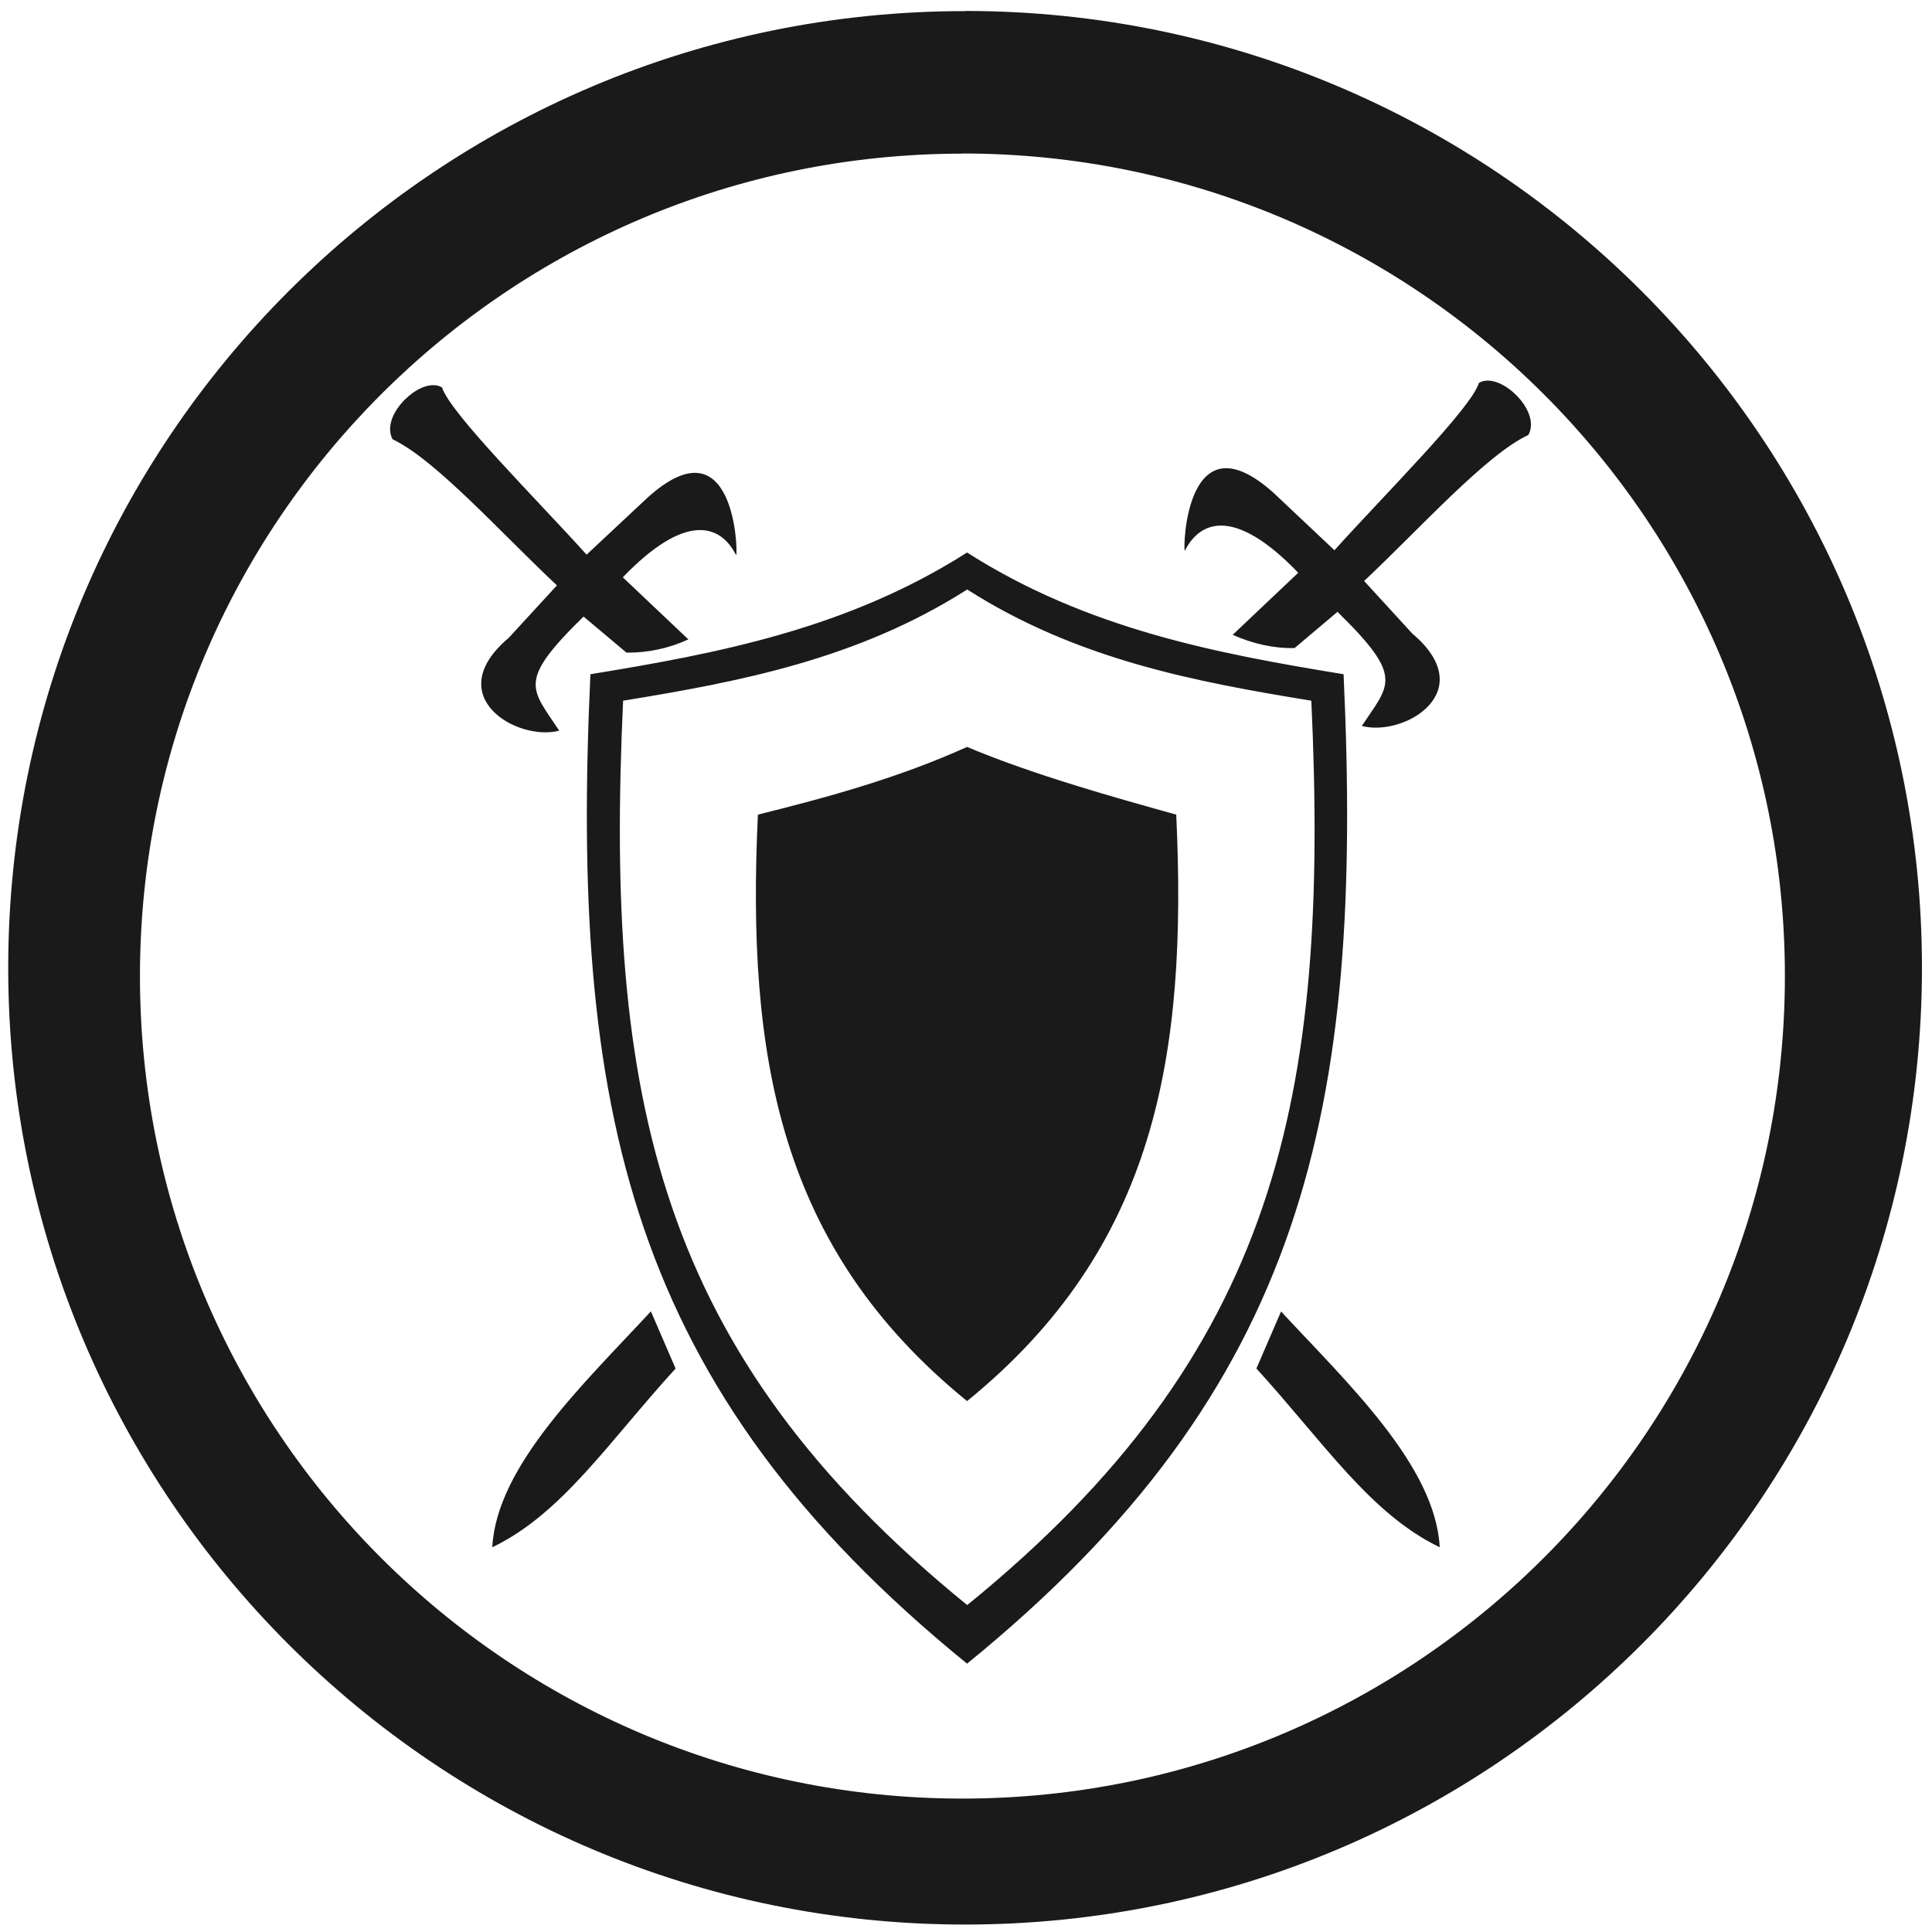
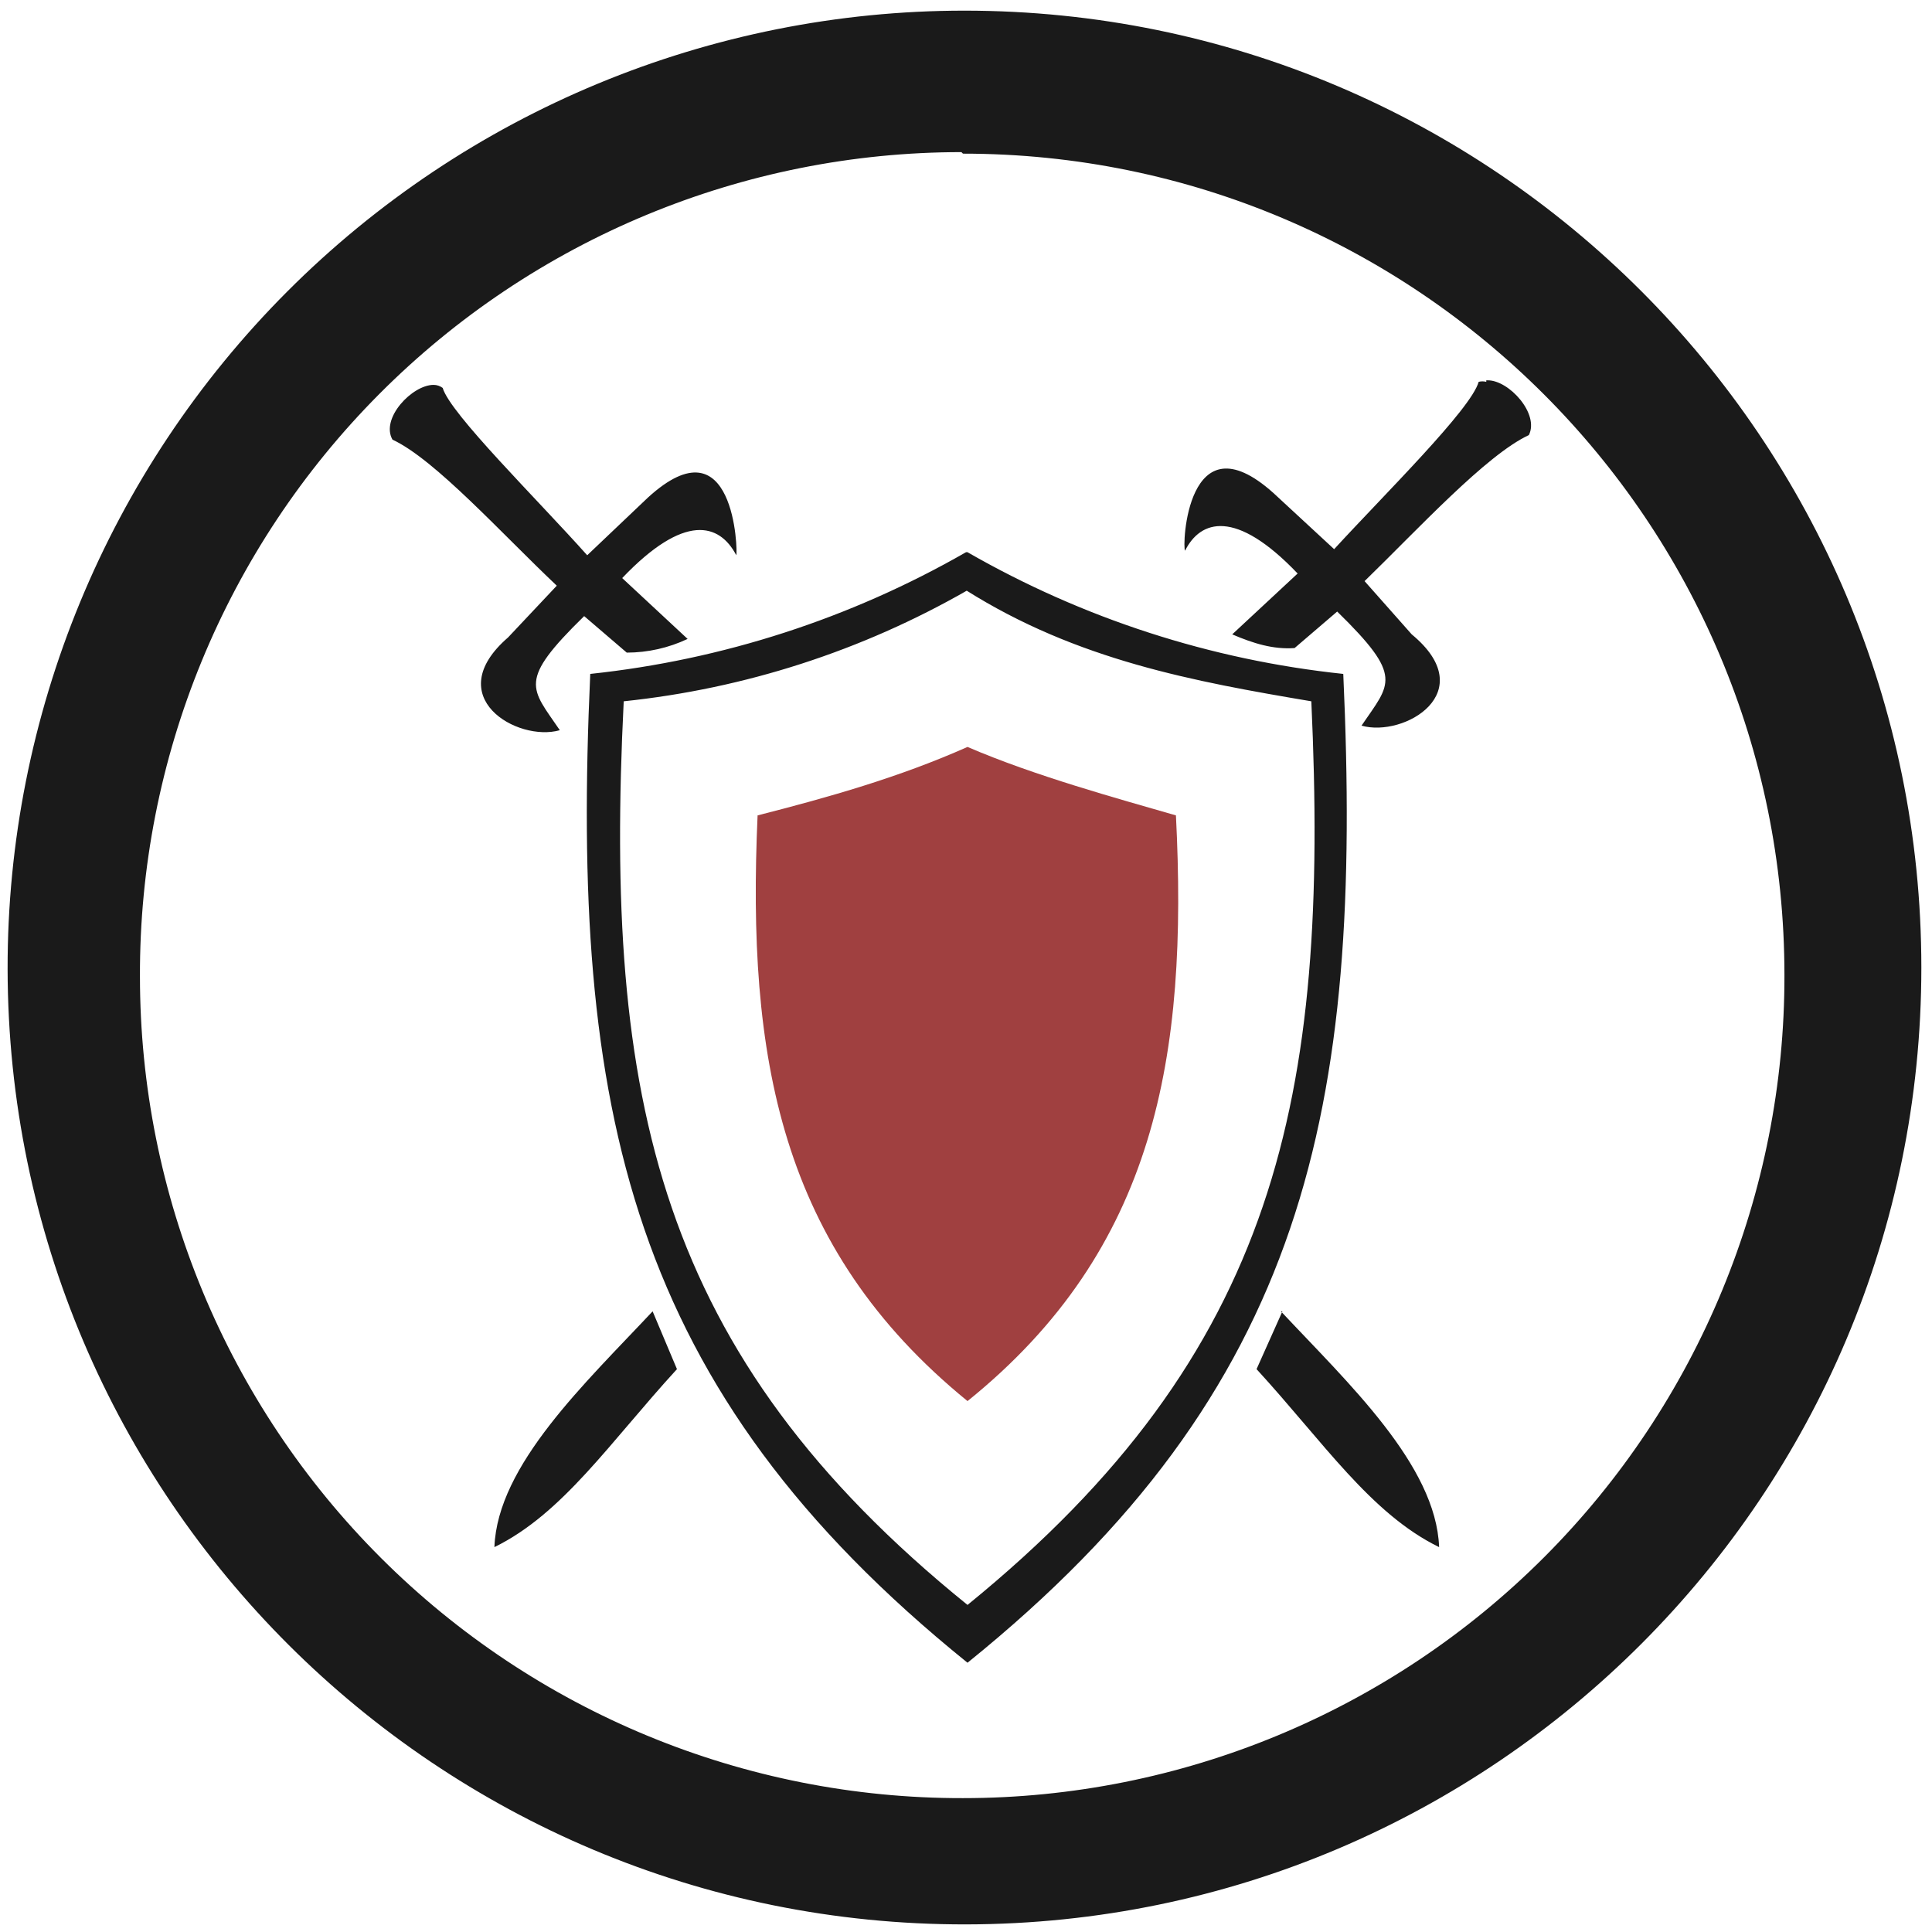
<svg xmlns="http://www.w3.org/2000/svg" width="48" height="48" viewBox="0 0 12.7 12.7">
-   <path fill="#1a1a1a" d="M6.344.073a6.29 6.29 0 0 0-6.29 6.29 6.29 6.29 0 0 0 6.29 6.288 6.29 6.29 0 0 0 6.29-6.289 6.29 6.29 0 0 0-6.29-6.29zm-.018.936a5.407 5.407 0 0 1 5.407 5.407 5.407 5.407 0 0 1-5.407 5.407A5.407 5.407 0 0 1 .92 6.416 5.407 5.407 0 0 1 6.326 1.01zm3.452 1.493a.106.106 0 0 0-.056.015c-.053.17-.62.733-.95 1.1l-.401-.378c-.573-.513-.595.36-.583.382.105-.207.336-.282.746.144l-.431.408c.136.06.271.09.407.087l.282-.238c.44.431.344.472.16.75.277.074.784-.226.331-.608l-.316-.345c.358-.335.8-.83 1.08-.96.077-.141-.129-.36-.27-.357zm-6.928.03c-.14-.003-.346.216-.269.356.28.131.723.626 1.08.96l-.317.345c-.453.383.055.683.332.61-.184-.28-.28-.32.16-.75l.282.237a.944.944 0 0 0 .407-.087l-.431-.408c.41-.426.641-.352.745-.145.013-.02-.01-.894-.581-.38l-.402.376c-.33-.366-.897-.93-.95-1.099a.106.106 0 0 0-.056-.015zm3.507 1.1c-.788.502-1.642.664-2.476.8-.132 2.855.245 4.69 2.476 6.504 2.23-1.814 2.607-3.649 2.475-6.504-.834-.136-1.688-.298-2.475-.8zm.001.243c.72.46 1.5.607 2.262.731.121 2.61-.223 4.287-2.262 5.945C4.32 8.893 3.975 7.216 4.096 4.606c.762-.124 1.542-.272 2.262-.731zM6.357 4.91c-.45.203-.908.329-1.375.445-.074 1.586.135 2.847 1.375 3.855 1.24-1.008 1.449-2.269 1.375-3.855-.387-.108-.933-.259-1.375-.445zM4.279 8.62c-.436.471-1.015 1.015-1.043 1.551.458-.22.76-.687 1.205-1.175l-.162-.375zm4.142.001l-.162.375c.445.488.747.954 1.205 1.175-.028-.536-.607-1.08-1.043-1.55z" />
+   <path d="M6.34.07a6.29 6.29 0 0 0-6.29 6.3 6.29 6.29 0 0 0 6.3 6.28 6.29 6.29 0 0 0 6.28-6.29A6.29 6.29 0 0 0 6.34.07zm-.01.94a5.4 5.4 0 0 1 5.4 5.4 5.4 5.4 0 0 1-5.4 5.41 5.4 5.4 0 0 1-5.41-5.4A5.4 5.4 0 0 1 6.32 1zm3.44 1.5a.1.1 0 0 0-.05 0c-.05.18-.62.74-.95 1.1l-.4-.37c-.57-.51-.6.36-.58.38.1-.2.33-.28.74.15l-.43.4c.14.06.27.1.41.09l.28-.24c.44.43.35.47.16.75.28.08.79-.22.33-.6l-.31-.35c.35-.34.8-.83 1.08-.96.07-.14-.13-.36-.27-.36a.1.1 0 0 0-.01 0zm-6.92.02c-.14 0-.35.22-.27.36.28.13.72.62 1.08.96l-.32.34c-.45.39.06.69.34.61-.19-.28-.28-.32.16-.75l.28.24a.94.94 0 0 0 .4-.09l-.43-.4c.41-.43.64-.36.75-.15.01-.02-.01-.9-.58-.38l-.4.38c-.33-.37-.9-.93-.95-1.1a.1.1 0 0 0-.06-.02zm3.5 1.1a6.3 6.3 0 0 1-2.47.8c-.13 2.86.25 4.7 2.48 6.5 2.23-1.8 2.6-3.64 2.47-6.5a6.28 6.28 0 0 1-2.47-.8zm0 .25c.73.46 1.5.6 2.27.73.12 2.6-.22 4.28-2.26 5.94C4.32 8.9 3.97 7.22 4.1 4.61a5.74 5.74 0 0 0 2.26-.73zM4.29 8.62c-.44.47-1.02 1.01-1.04 1.55.45-.22.76-.69 1.2-1.17l-.16-.38zm4.14 0L8.26 9c.44.48.75.95 1.2 1.17-.02-.54-.6-1.08-1.04-1.55z" fill="#1a1a1a" />
+   <path d="M6.36 4.91c-.45.2-.91.33-1.38.45-.07 1.58.14 2.84 1.38 3.85 1.24-1 1.45-2.27 1.37-3.85-.38-.11-.93-.26-1.37-.45z" fill="maroon" opacity=".75" />
</svg>
